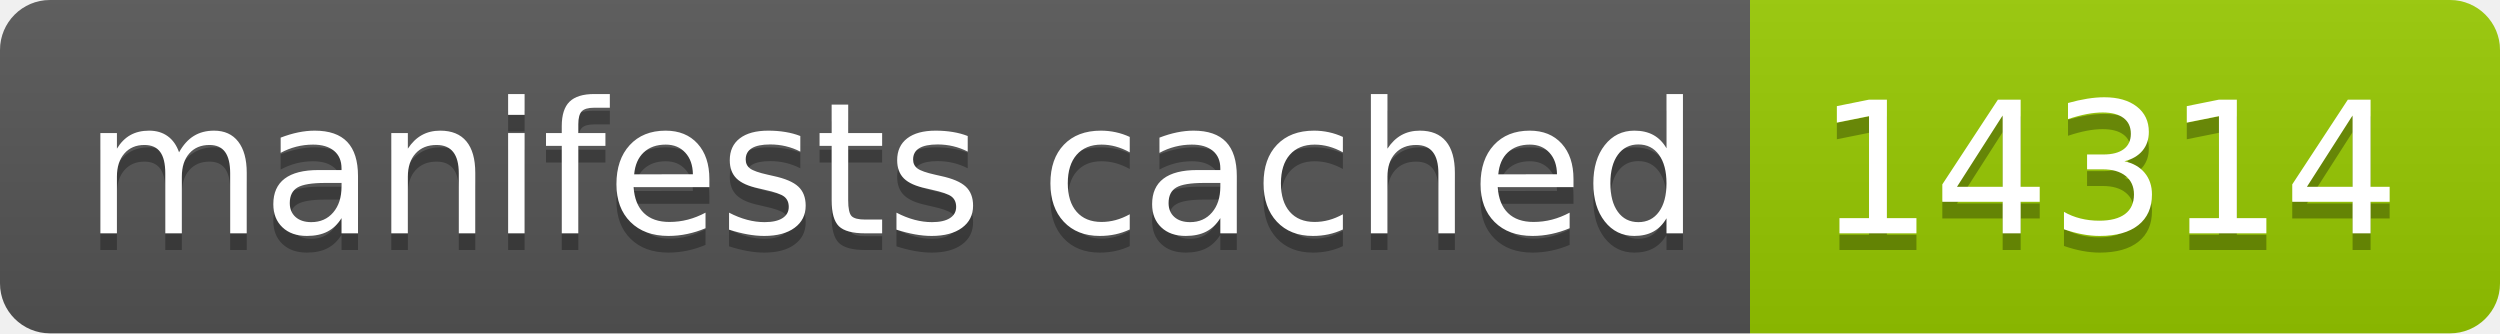
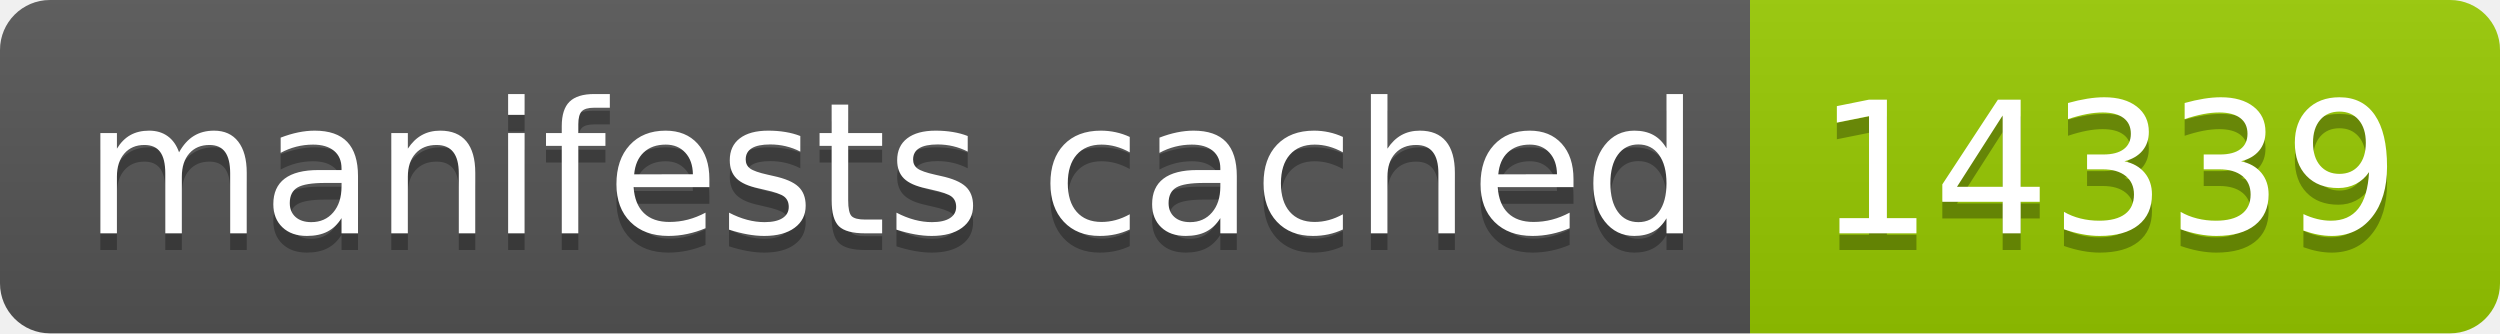
- <svg xmlns="http://www.w3.org/2000/svg" width="150" height="20" role="img" aria-label="manifests cached: 14314">
+ <svg xmlns="http://www.w3.org/2000/svg" width="150" height="20" role="img" aria-label="manifests cached: 14339">
  <linearGradient id="s" x2="0" y2="100%">
    <stop offset="0" stop-color="#bbb" stop-opacity=".1" />
    <stop offset="1" stop-opacity=".1" />
  </linearGradient>
  <clipPath id="r">
    <rect width="150" height="20" rx="3" fill="#fff" />
  </clipPath>
  <g clip-path="url(#r)">
    <rect width="105" height="20" fill="#555" />
    <rect x="105" width="45" height="20" fill="#97ca00" />
    <rect width="150" height="20" fill="url(#s)" />
  </g>
  <g fill="#fff" text-anchor="middle" font-family="Verdana,Geneva,DejaVu Sans,sans-serif" text-rendering="geometricPrecision" font-size="110">
    <text aria-hidden="true" x="535" y="150" fill="#010101" fill-opacity=".3" transform="scale(.1)" textLength="950">manifests cached</text>
    <text x="535" y="140" transform="scale(.1)" fill="#fff" textLength="950">manifests cached</text>
-     <text aria-hidden="true" x="1265" y="150" fill="#010101" fill-opacity=".3" transform="scale(.1)" textLength="350">14314</text>
-     <text x="1265" y="140" transform="scale(.1)" fill="#fff" textLength="350">14314</text>
+     <text aria-hidden="true" x="1265" y="150" fill="#010101" fill-opacity=".3" transform="scale(.1)" textLength="350">14339</text>
+     <text x="1265" y="140" transform="scale(.1)" fill="#fff" textLength="350">14339</text>
  </g>
</svg>
